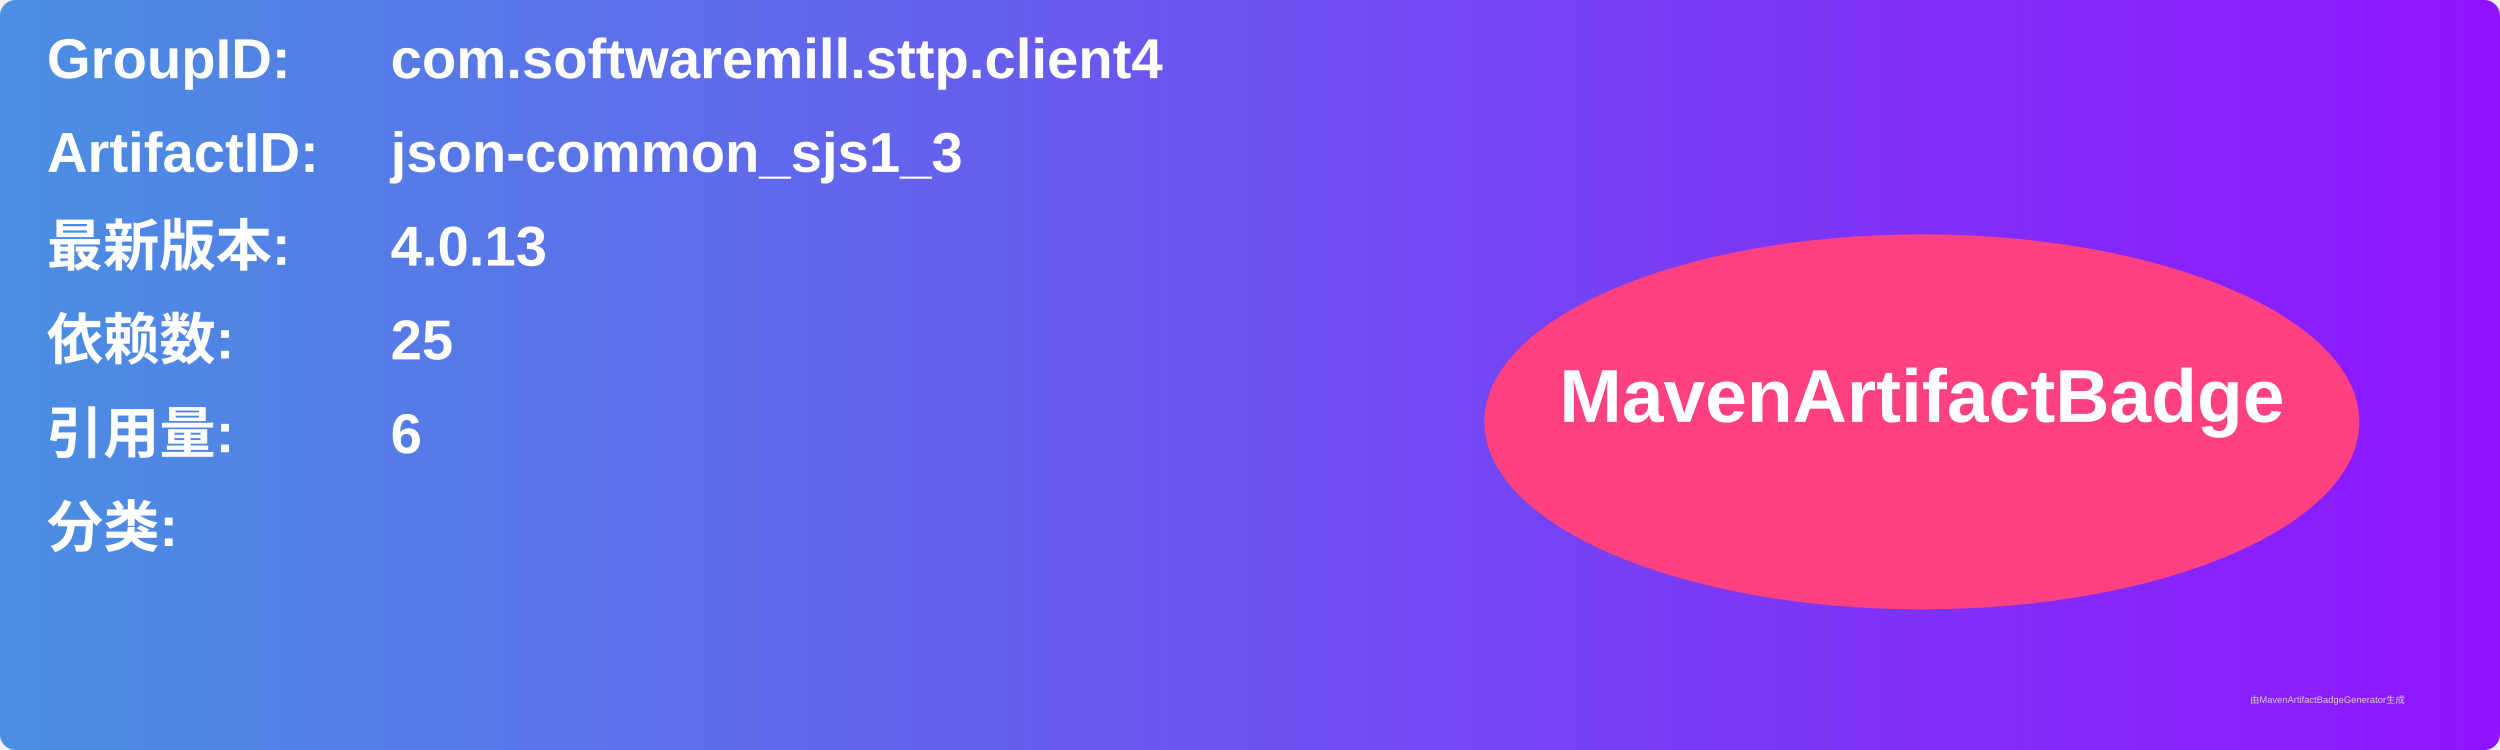
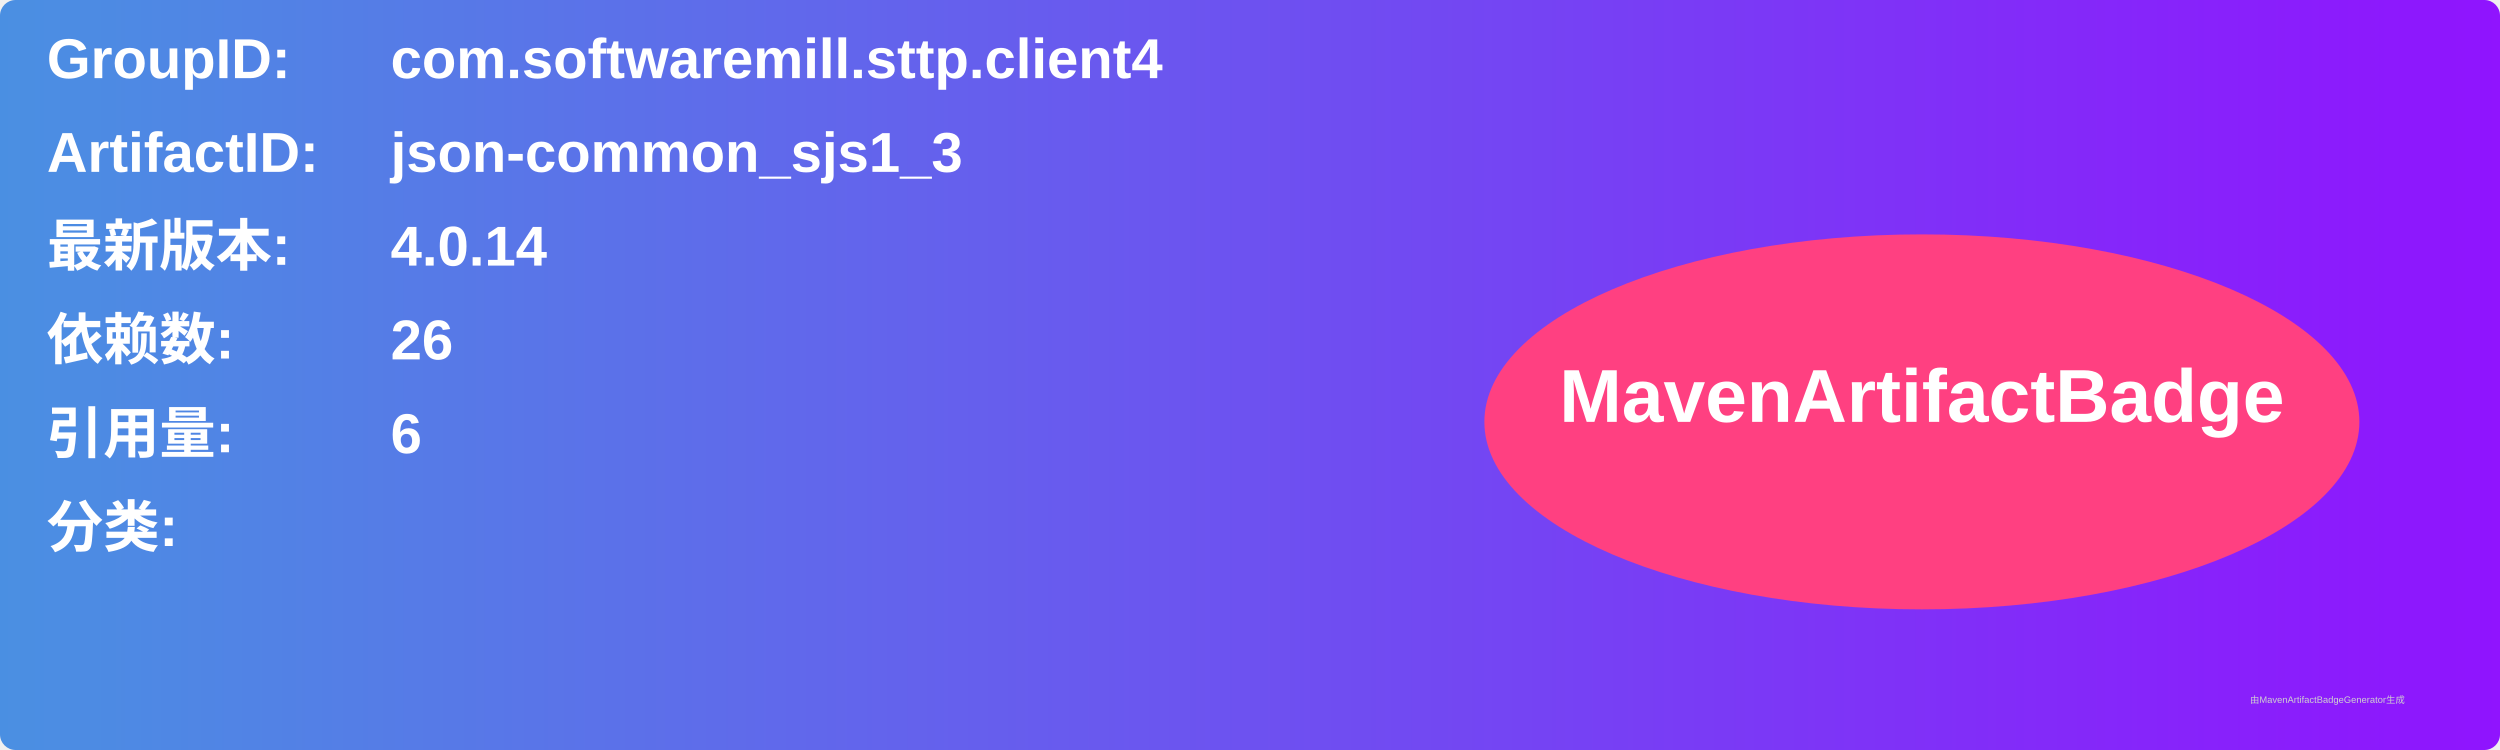
<svg xmlns="http://www.w3.org/2000/svg" width="800" height="240" viewBox="0 0 800 240">
  <linearGradient id="grad" x1="0%" y1="0%" x2="100%" y2="0%">
    <stop offset="0%" stop-color="#4a90e2" />
    <stop offset="100%" stop-color="#9013fe" />
  </linearGradient>
  <rect width="100%" height="100%" rx="5" ry="5" fill="url(#grad)" />
  <g transform="translate(15, 15)">
    <text x="0" y="10" font-family="Arial" font-size="18" fill="white" font-weight="bold" width="260">GroupID:</text>
    <text x="110" y="10" font-family="Arial" font-size="18" fill="white" font-weight="bold" width="460">com.softwaremill.sttp.client4</text>
    <text x="0" y="40" font-family="Arial" font-size="18" fill="white" font-weight="bold" width="260">ArtifactID:</text>
    <text x="110" y="40" font-family="Arial" font-size="18" fill="white" font-weight="bold" width="460">json-common_sjs1_3</text>
    <text x="0" y="70" font-family="Arial" font-size="18" fill="white" font-weight="bold">最新版本:</text>
    <text x="110" y="70" font-family="Arial" font-size="18" fill="white" font-weight="bold">
-       <tspan font-weight="bold">4.0.13</tspan>
+       <tspan font-weight="bold">4.0.14</tspan>
    </text>
    <text x="0" y="100" font-family="Arial" font-size="18" fill="white" font-weight="bold">依赖数: </text>
    <text x="110" y="100" font-family="Arial" font-size="18" fill="white">
-       <tspan font-weight="bold">25</tspan>
+       <tspan font-weight="bold">26</tspan>
    </text>
    <text x="0" y="130" font-family="Arial" font-size="18" fill="white" font-weight="bold">引用量: </text>
    <text x="110" y="130" font-family="Arial" font-size="18" fill="white">
      <tspan font-weight="bold">6</tspan>
    </text>
    <text x="0" y="160" font-family="Arial" font-size="18" fill="white" font-weight="bold">分类:</text>
    <text x="10" y="190" font-family="Arial" font-size="10" fill="white">
      <tspan font-weight="bold" />
    </text>
    <ellipse cx="600" cy="120" rx="140" ry="60" fill="#ff4081" />
    <text x="600" y="120" text-anchor="middle" font-family="Arial" font-size="24" fill="white" font-weight="bold">MavenArtifactBadge</text>
  </g>
  <text x="720" y="225" font-family="Arial" font-size="3" fill="#d0d0d0">由MavenArtifactBadgeGenerator生成</text>
</svg>
